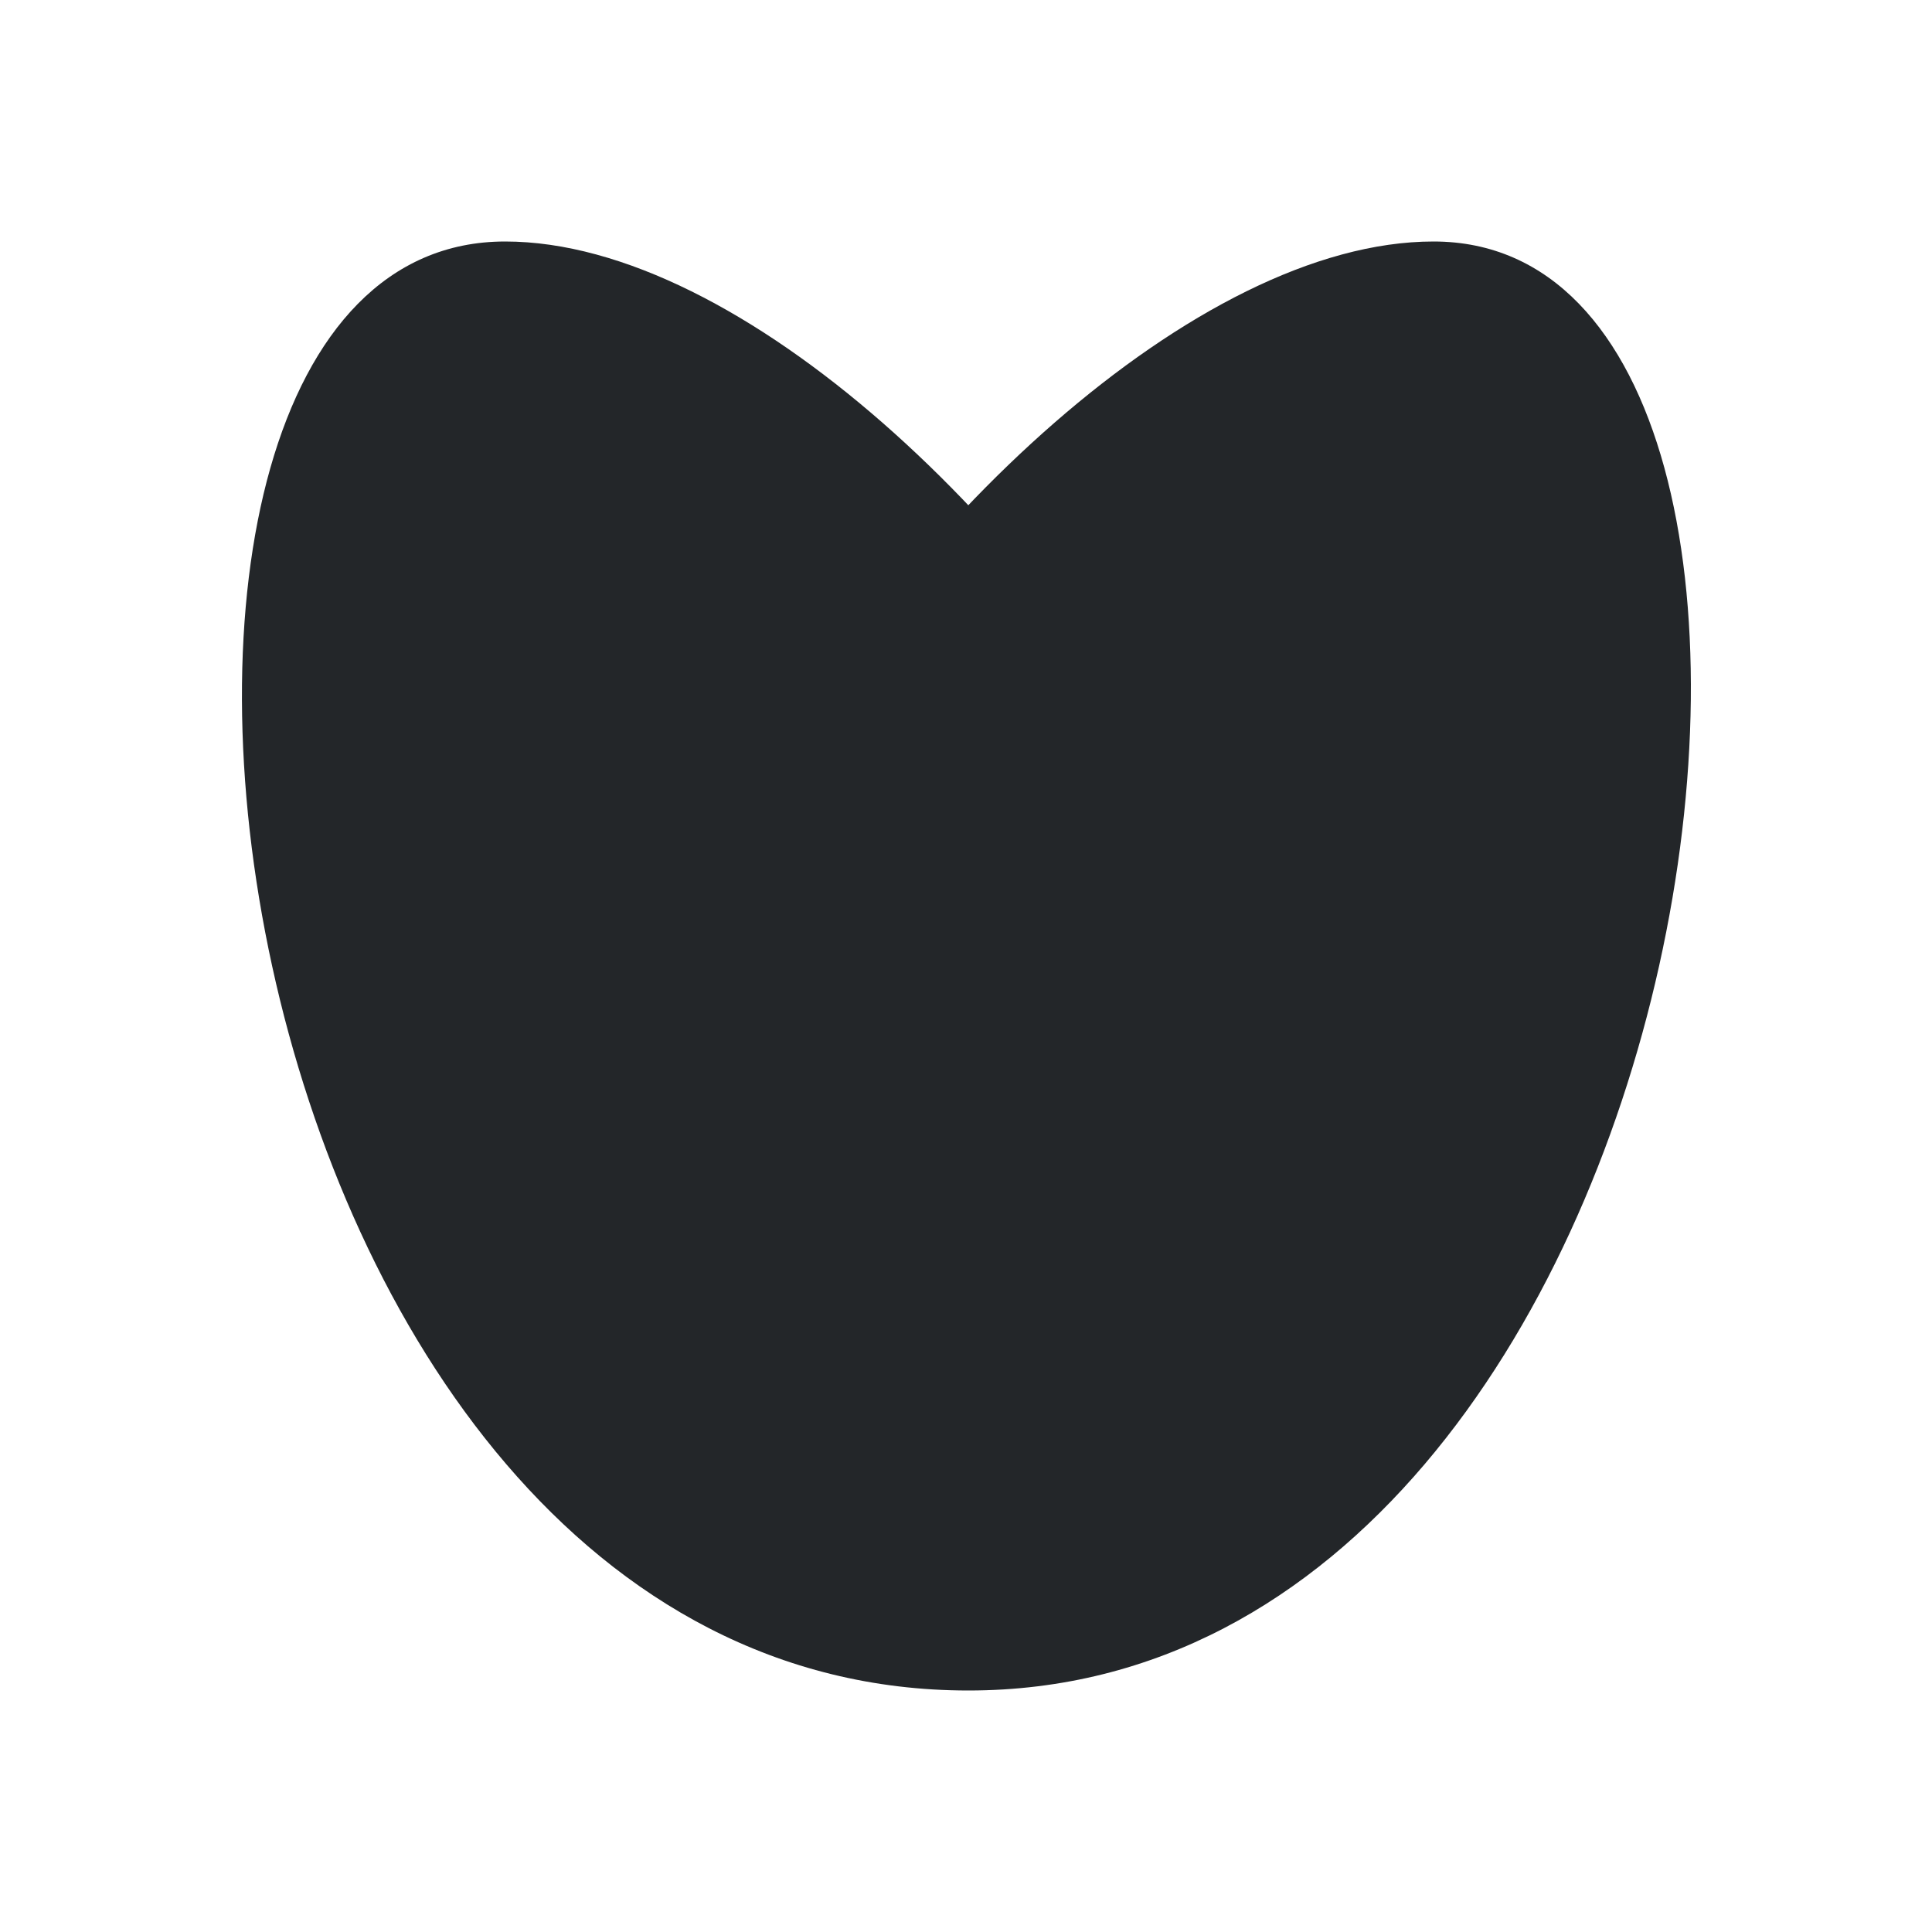
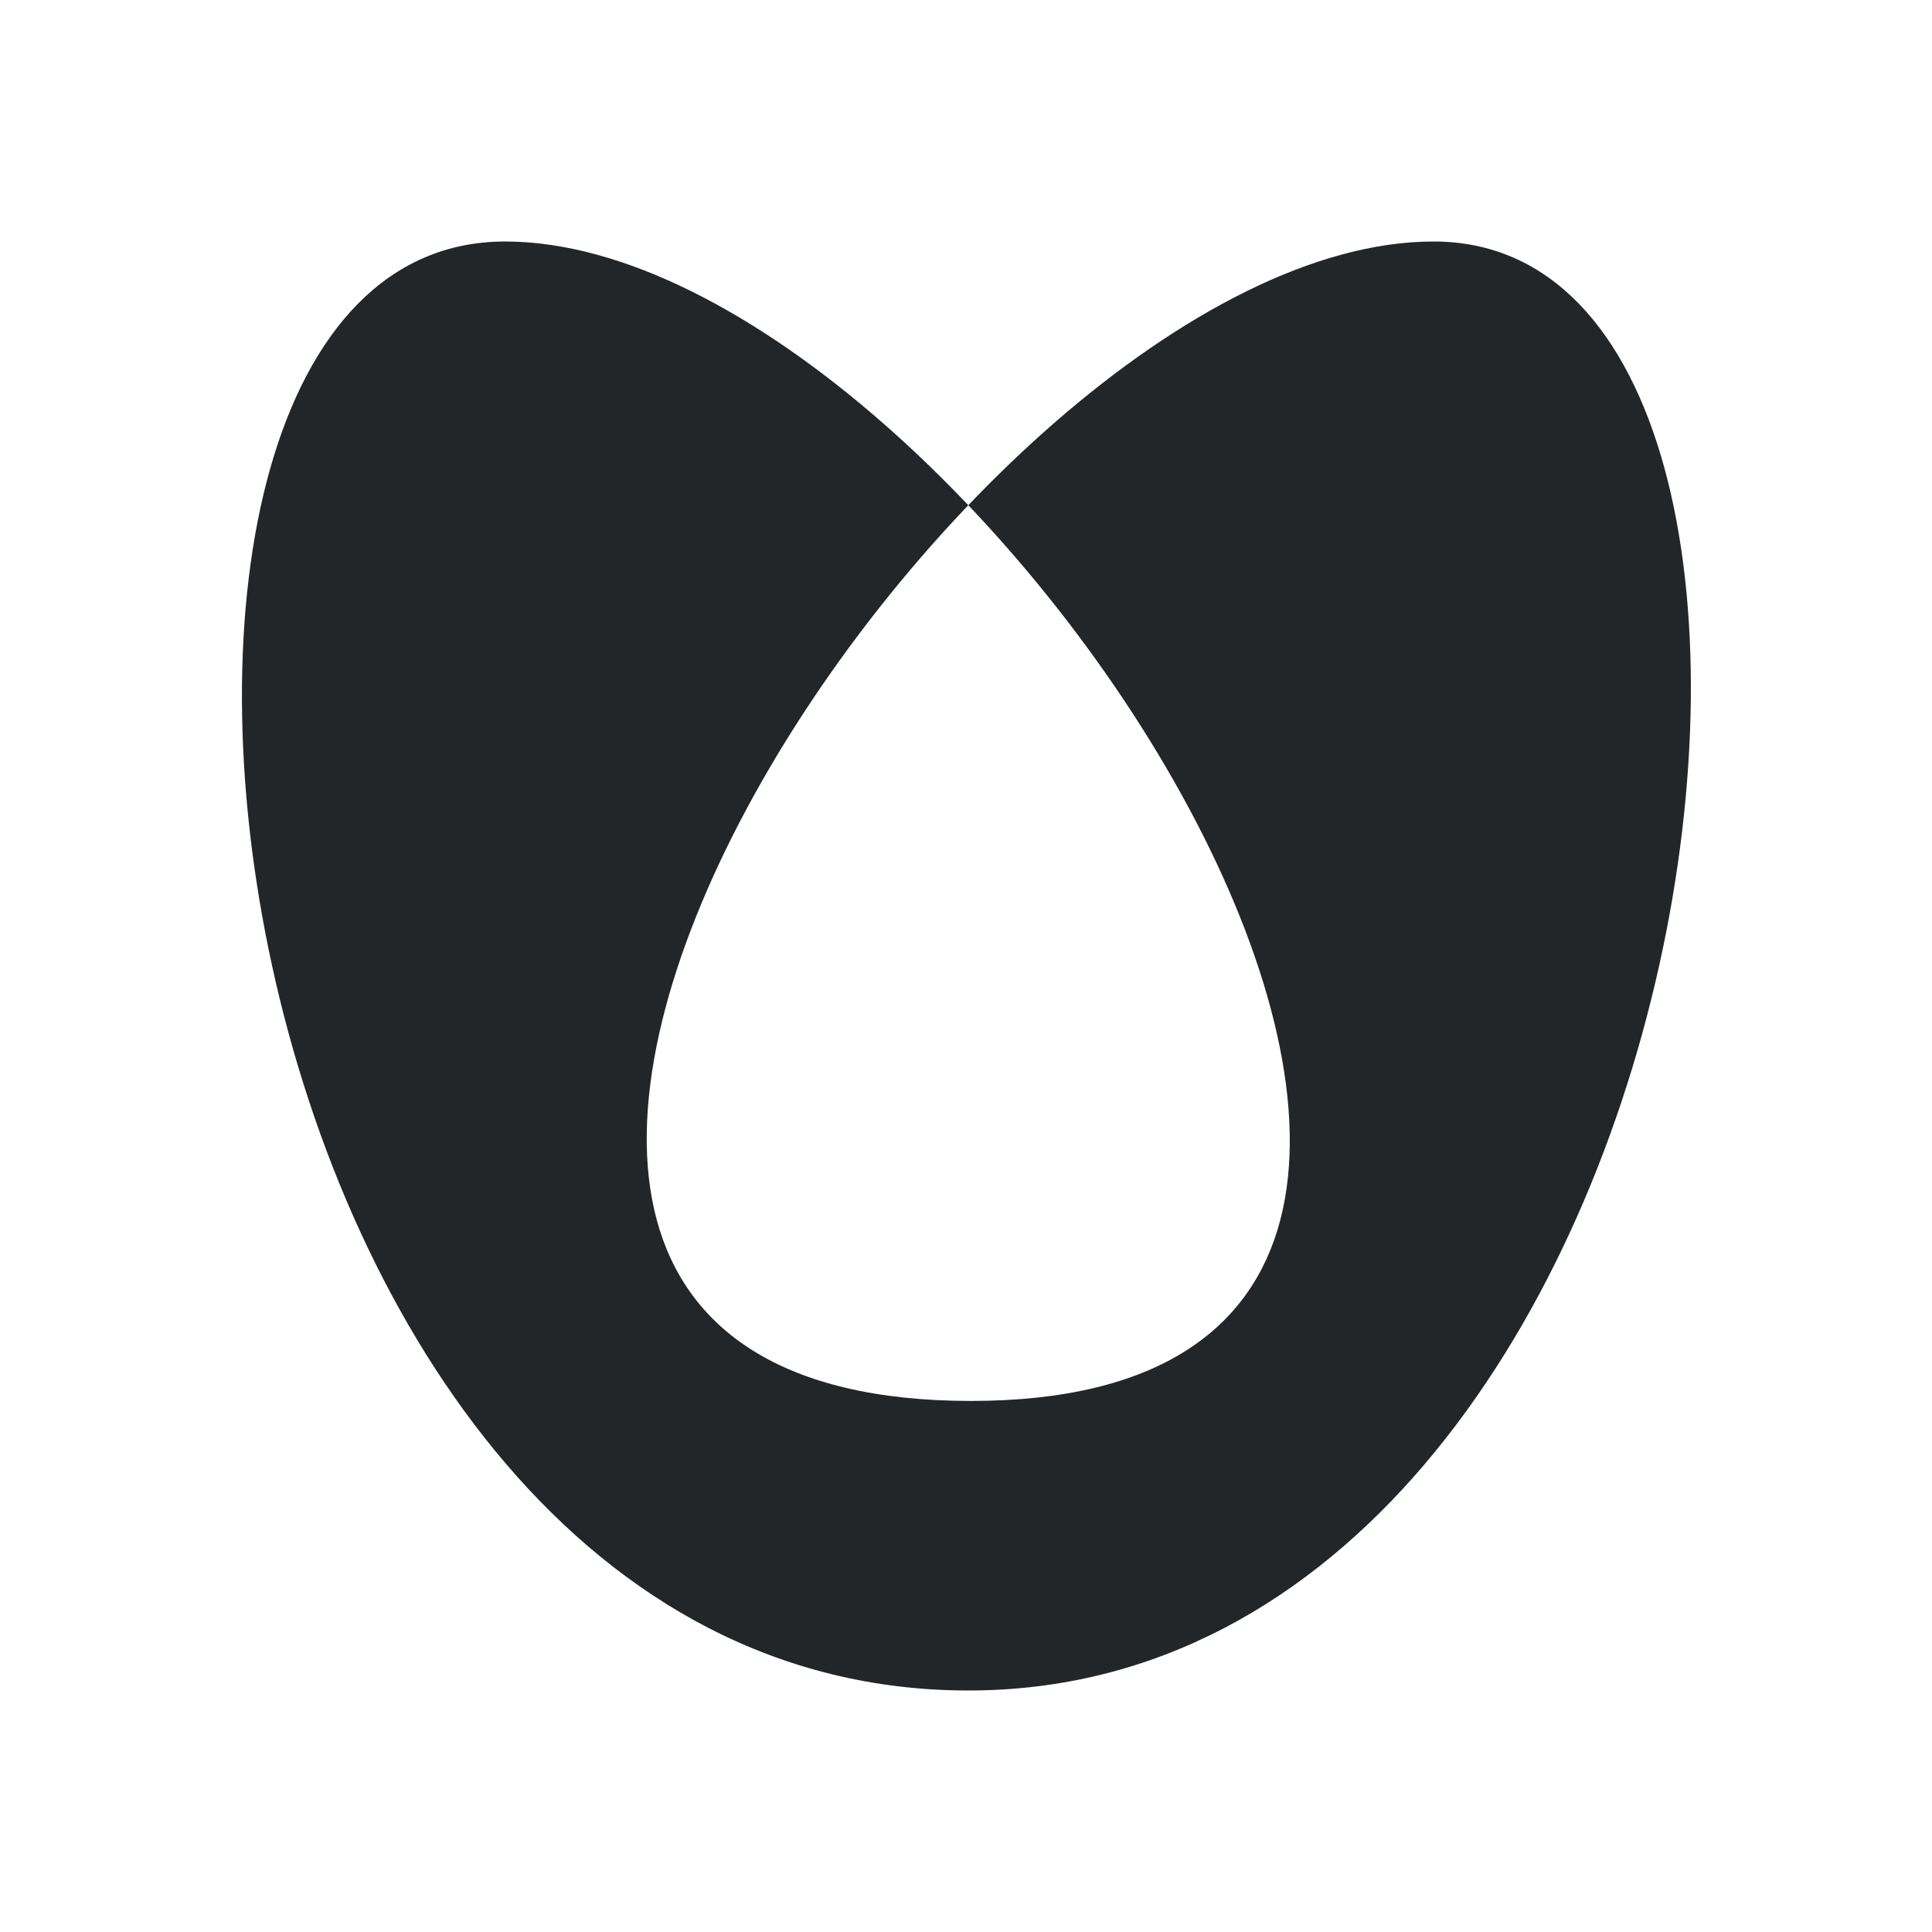
<svg xmlns="http://www.w3.org/2000/svg" viewBox="0 0 16 16">
  <defs id="defs3051">
    <style type="text/css" id="current-color-scheme">
      .ColorScheme-Text {
        color:#232629;
      }
      </style>
  </defs>
-   <path style="fill:currentColor;fill-opacity:1;stroke:none" d="m8.02 14c6.238 0 7.731-12 3.852-12-3.928 0-10.11 9.602-3.83 9.602 6.196 0 .054-9.602-3.859-9.602-3.913 0-2.511 12 3.837 12" class="ColorScheme-Text" />
+   <path style="fill:currentColor;fill-opacity:1;stroke:none;fill-rule:evenodd" d="m8.02 14c6.238 0 7.731-12 3.852-12-3.928 0-10.11 9.602-3.83 9.602 6.196 0 .054-9.602-3.859-9.602-3.913 0-2.511 12 3.837 12" class="ColorScheme-Text" />
</svg>
